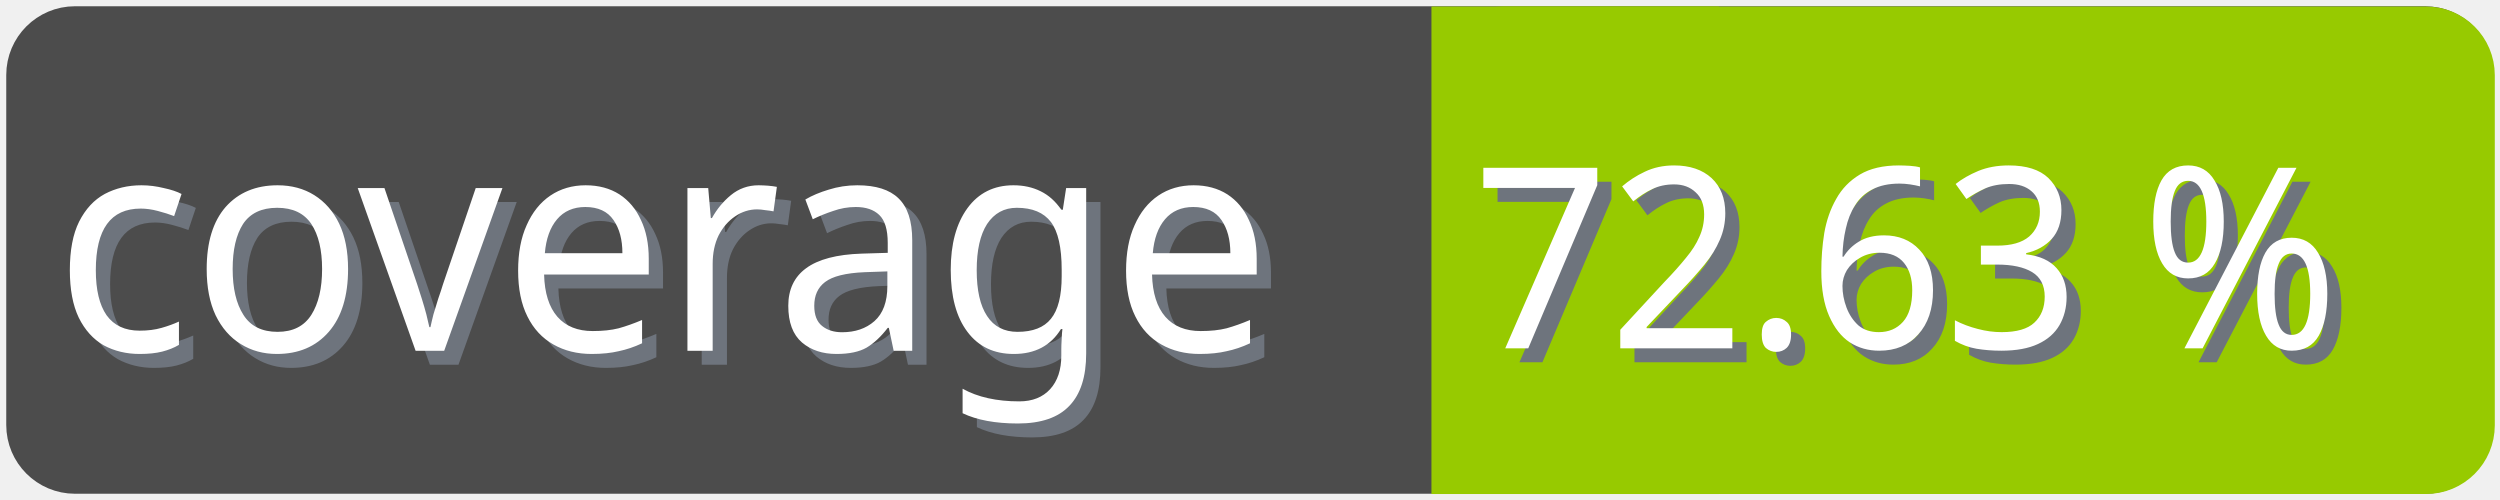
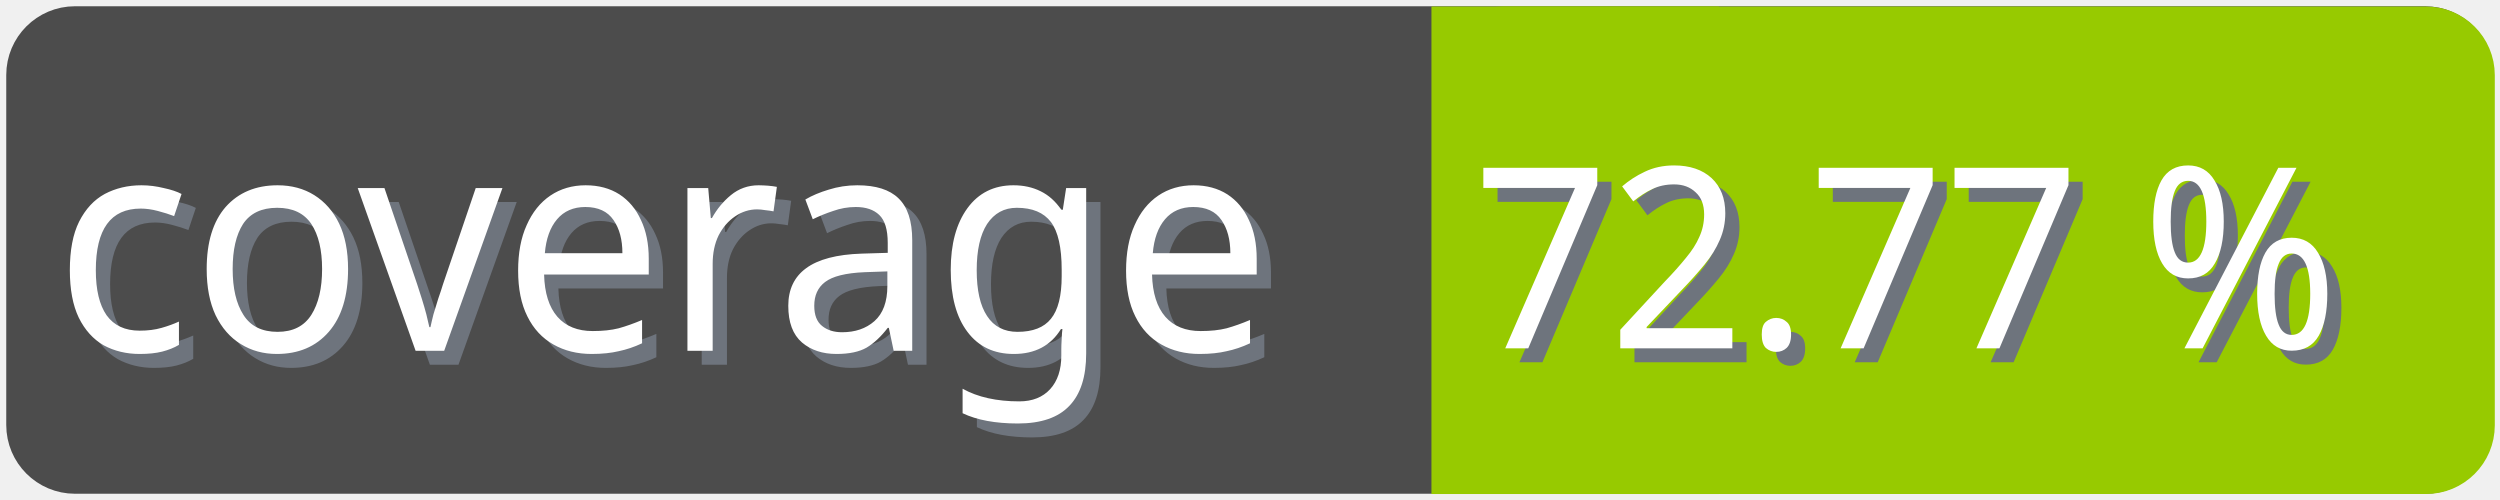
<svg xmlns="http://www.w3.org/2000/svg" width="100" height="20">
  <g>
    <rect fill="none" id="canvas_background" height="22" width="102" y="-1" x="-1" />
  </g>
  <g>
    <rect rx="2" id="svg_1" height="18" width="98" y="1" x="1" stroke-width="1.5" stroke="#4c4c4c" fill="#4c4c4c" />
    <text transform="matrix(0.95, 0, 0, 1.01133, 0.0809801, -0.0237383)" font-weight="normal" xml:space="preserve" text-anchor="start" font-family="'Trebuchet MS', Gadget, sans-serif" font-size="12" id="svg_8" y="14.45" x="2.8" stroke-width="0" stroke="#4c4c4c" fill="#6e747d">coverage</text>
    <text transform="matrix(0.95, 0, 0, 1.01133, 0.0809801, -0.0237383)" font-weight="normal" xml:space="preserve" text-anchor="start" font-family="'Trebuchet MS', Gadget, sans-serif" font-size="12" id="svg_3" y="13.9" x="2.2" stroke-width="0" stroke="#4c4c4c" fill="#ffffff">coverage</text>
    <rect rx="2" id="svg_5" height="18" width="40.905" y="1.011" x="58.137" stroke-width="1.5" stroke="#97ca00" fill="#97ca00" />
    <rect id="svg_7" height="18" width="10" y="1.011" x="58.008" stroke-width="1.5" stroke="#97ca00" fill="#97ca00" />
-     <text transform="matrix(0.95, 0, 0, 1.01133, 0.0809801, -0.0237383)" font-weight="normal" xml:space="preserve" text-anchor="end" font-family="'Trebuchet MS', Gadget, sans-serif" font-size="10" id="svg_10" y="14.35" x="99" stroke-width="0" stroke="#4c4c4c" fill="#6e747d">72.63 %</text>
-     <text transform="matrix(0.95, 0, 0, 1.01133, 0.0809801, -0.0237383)" font-weight="normal" xml:space="preserve" text-anchor="end" font-family="'Trebuchet MS', Gadget, sans-serif" font-size="10" id="svg_9" y="13.8" x="98.4" stroke-width="0" stroke="#4c4c4c" fill="#ffffff">72.63 %</text>
+     <text transform="matrix(0.95, 0, 0, 1.01133, 0.0809801, -0.0237383)" font-weight="normal" xml:space="preserve" text-anchor="end" font-family="'Trebuchet MS', Gadget, sans-serif" font-size="10" id="svg_10" y="14.35" x="99" stroke-width="0" stroke="#4c4c4c" fill="#6e747d">72.77 %</text>
+     <text transform="matrix(0.95, 0, 0, 1.01133, 0.0809801, -0.0237383)" font-weight="normal" xml:space="preserve" text-anchor="end" font-family="'Trebuchet MS', Gadget, sans-serif" font-size="10" id="svg_9" y="13.8" x="98.4" stroke-width="0" stroke="#4c4c4c" fill="#ffffff">72.77 %</text>
  </g>
</svg>
